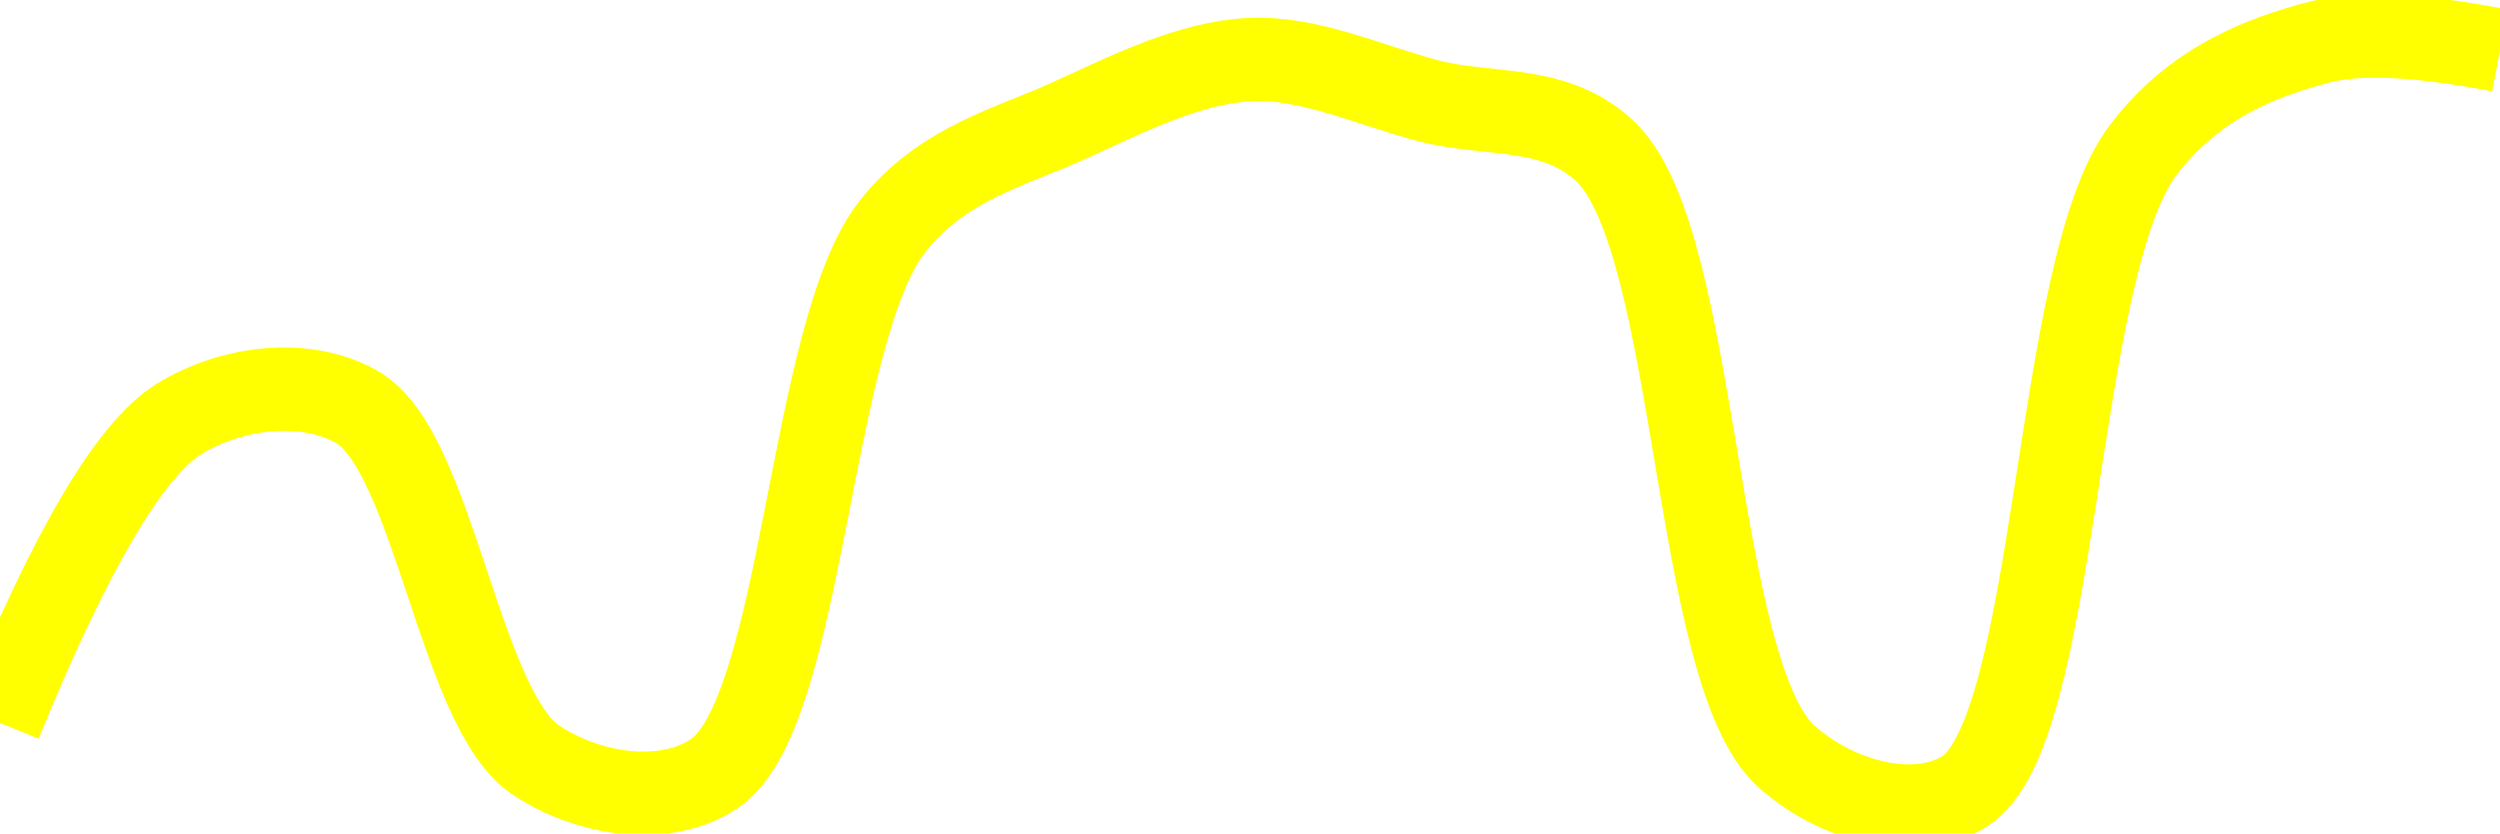
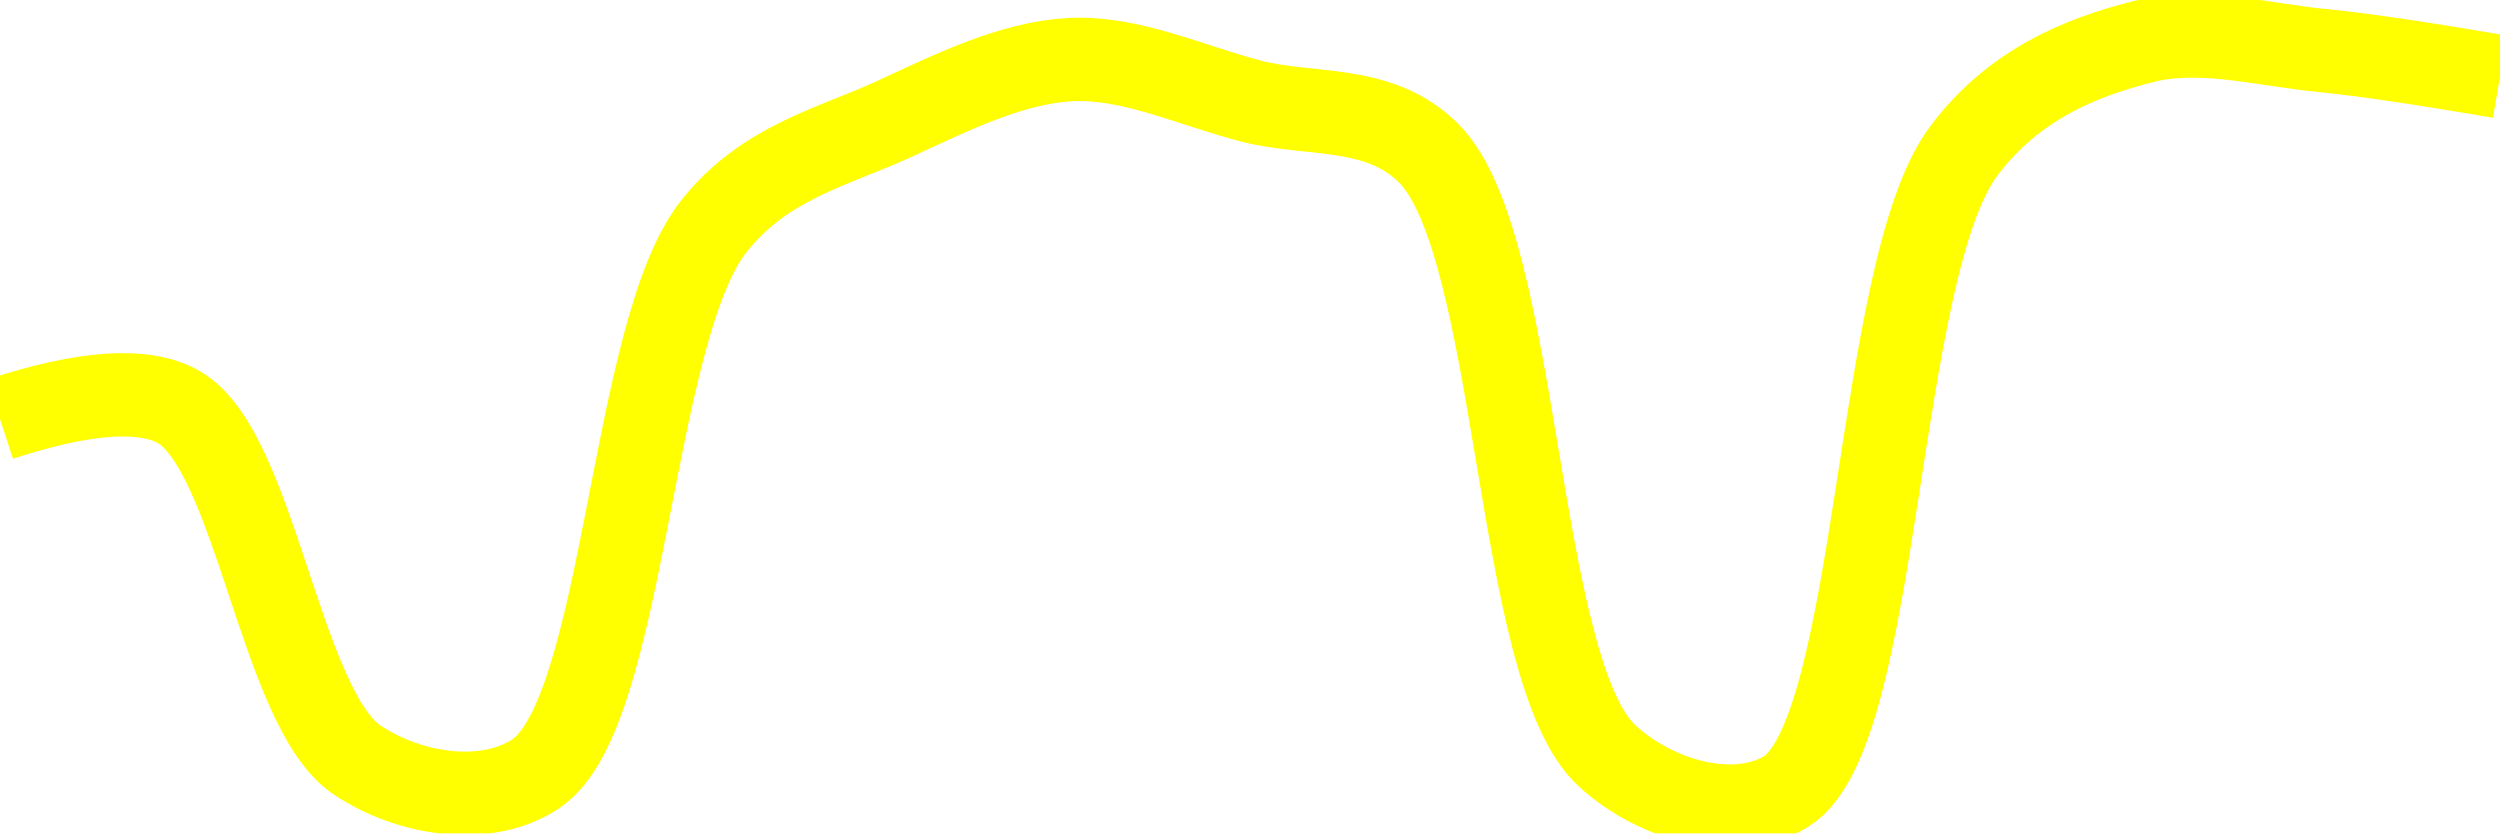
<svg xmlns="http://www.w3.org/2000/svg" class="main-svg" width="60" height="20" style="" viewBox="0 0 60 20">
  <rect x="0" y="0" width="60" height="20" style="fill: rgb(0, 0, 0); fill-opacity: 0;" />
-   <defs id="defs-eed02b">
+   <defs id="defs-ede454">
    <g class="clips">
-       <clipPath id="clipeed02bxyplot" class="plotclip">
+       <clipPath id="clipede454xyplot" class="plotclip">
        <rect width="60" height="20" />
      </clipPath>
-       <clipPath class="axesclip" id="clipeed02bx">
+       <clipPath class="axesclip" id="clipede454x">
        <rect x="0" y="0" width="60" height="20" />
      </clipPath>
-       <clipPath class="axesclip" id="clipeed02by">
+       <clipPath class="axesclip" id="clipede454y">
        <rect x="0" y="0" width="60" height="20" />
      </clipPath>
-       <clipPath class="axesclip" id="clipeed02bxy">
+       <clipPath class="axesclip" id="clipede454xy">
        <rect x="0" y="0" width="60" height="20" />
      </clipPath>
    </g>
    <g class="gradients" />
    <g class="patterns" />
  </defs>
  <g class="bglayer">
    <rect class="bg" x="0" y="0" width="60" height="20" style="fill: rgb(0, 0, 0); fill-opacity: 0; stroke-width: 0;" />
  </g>
  <g class="layer-below">
    <g class="imagelayer" />
    <g class="shapelayer" />
  </g>
  <g class="cartesianlayer">
    <g class="subplot xy">
      <g class="layer-subplot">
        <g class="shapelayer" />
        <g class="imagelayer" />
      </g>
      <g class="minor-gridlayer">
        <g class="x" />
        <g class="y" />
      </g>
      <g class="gridlayer">
        <g class="x" />
        <g class="y" />
      </g>
      <g class="zerolinelayer" />
      <g class="layer-between">
        <g class="shapelayer" />
        <g class="imagelayer" />
      </g>
      <path class="xlines-below" />
      <path class="ylines-below" />
      <g class="overlines-below" />
      <g class="xaxislayer-below" />
      <g class="yaxislayer-below" />
      <g class="overaxes-below" />
      <g class="overplot">
-         <g class="xy" transform="" clip-path="url(#clipeed02bxyplot)">
+         <g class="xy" transform="" clip-path="url(#clipede454xyplot)">
          <g class="scatterlayer mlayer">
-             <g class="trace scatter traceffa6a3" style="stroke-miterlimit: 2; opacity: 1;">
+             <g class="trace scatter traceb47fc0" style="stroke-miterlimit: 2; opacity: 1;">
              <g class="fills" />
              <g class="errorbars" />
              <g class="lines">
-                 <path class="js-line" d="M0,17.35Q2.53,11.15 4.29,10.06C5.55,9.28 7.33,9.06 8.57,9.77C10.41,10.82 11.02,17.01 12.86,18.24C14.1,19.07 15.94,19.37 17.14,18.57C19.3,17.13 19.41,7.95 21.43,5.42C22.64,3.9 24.25,3.54 25.71,2.87C27.11,2.23 28.56,1.5 30,1.43C31.42,1.36 32.87,2.05 34.29,2.42C35.72,2.8 37.37,2.48 38.57,3.68C40.77,5.88 40.64,16.11 42.86,18.14C44.06,19.23 45.95,19.73 47.14,19C49.42,17.6 49.28,6.45 51.43,3.61C52.63,2.02 54.22,1.38 55.71,1Q57.09,0.65 60,1.21" style="vector-effect: none; fill: none; stroke: rgb(255, 255, 0); stroke-opacity: 1; stroke-width: 2px; opacity: 1;" />
+                 <path class="js-line" d="M0,10.06Q3.05,9.06 4.29,9.77C6.13,10.82 6.73,17.01 8.57,18.24C9.81,19.07 11.66,19.37 12.86,18.57C15.02,17.13 15.12,7.95 17.14,5.42C18.35,3.9 19.96,3.54 21.43,2.87C22.82,2.23 24.27,1.5 25.71,1.43C27.13,1.36 28.58,2.05 30,2.42C31.44,2.8 33.09,2.48 34.29,3.68C36.49,5.88 36.35,16.11 38.57,18.14C39.77,19.24 41.66,19.73 42.86,19C45.14,17.6 44.99,6.45 47.14,3.61C48.34,2.02 49.94,1.38 51.43,1C52.81,0.65 54.29,1.07 55.71,1.21Q57.14,1.35 60,1.84" style="vector-effect: none; fill: none; stroke: rgb(255, 255, 0); stroke-opacity: 1; stroke-width: 2px; opacity: 1;" />
              </g>
              <g class="points" />
              <g class="text" />
            </g>
          </g>
        </g>
      </g>
      <path class="xlines-above crisp" d="M0,0" style="fill: none;" />
      <path class="ylines-above crisp" d="M0,0" style="fill: none;" />
      <g class="overlines-above" />
      <g class="xaxislayer-above" />
      <g class="yaxislayer-above" />
      <g class="overaxes-above" />
    </g>
  </g>
  <g class="polarlayer" />
  <g class="smithlayer" />
  <g class="ternarylayer" />
  <g class="geolayer" />
  <g class="funnelarealayer" />
  <g class="pielayer" />
  <g class="iciclelayer" />
  <g class="treemaplayer" />
  <g class="sunburstlayer" />
  <g class="glimages" />
-   <defs id="topdefs-eed02b">
+   <defs id="topdefs-ede454">
    <g class="clips" />
  </defs>
  <g class="layer-above">
    <g class="imagelayer" />
    <g class="shapelayer" />
  </g>
  <g class="infolayer">
    <g class="g-gtitle" />
  </g>
</svg>
